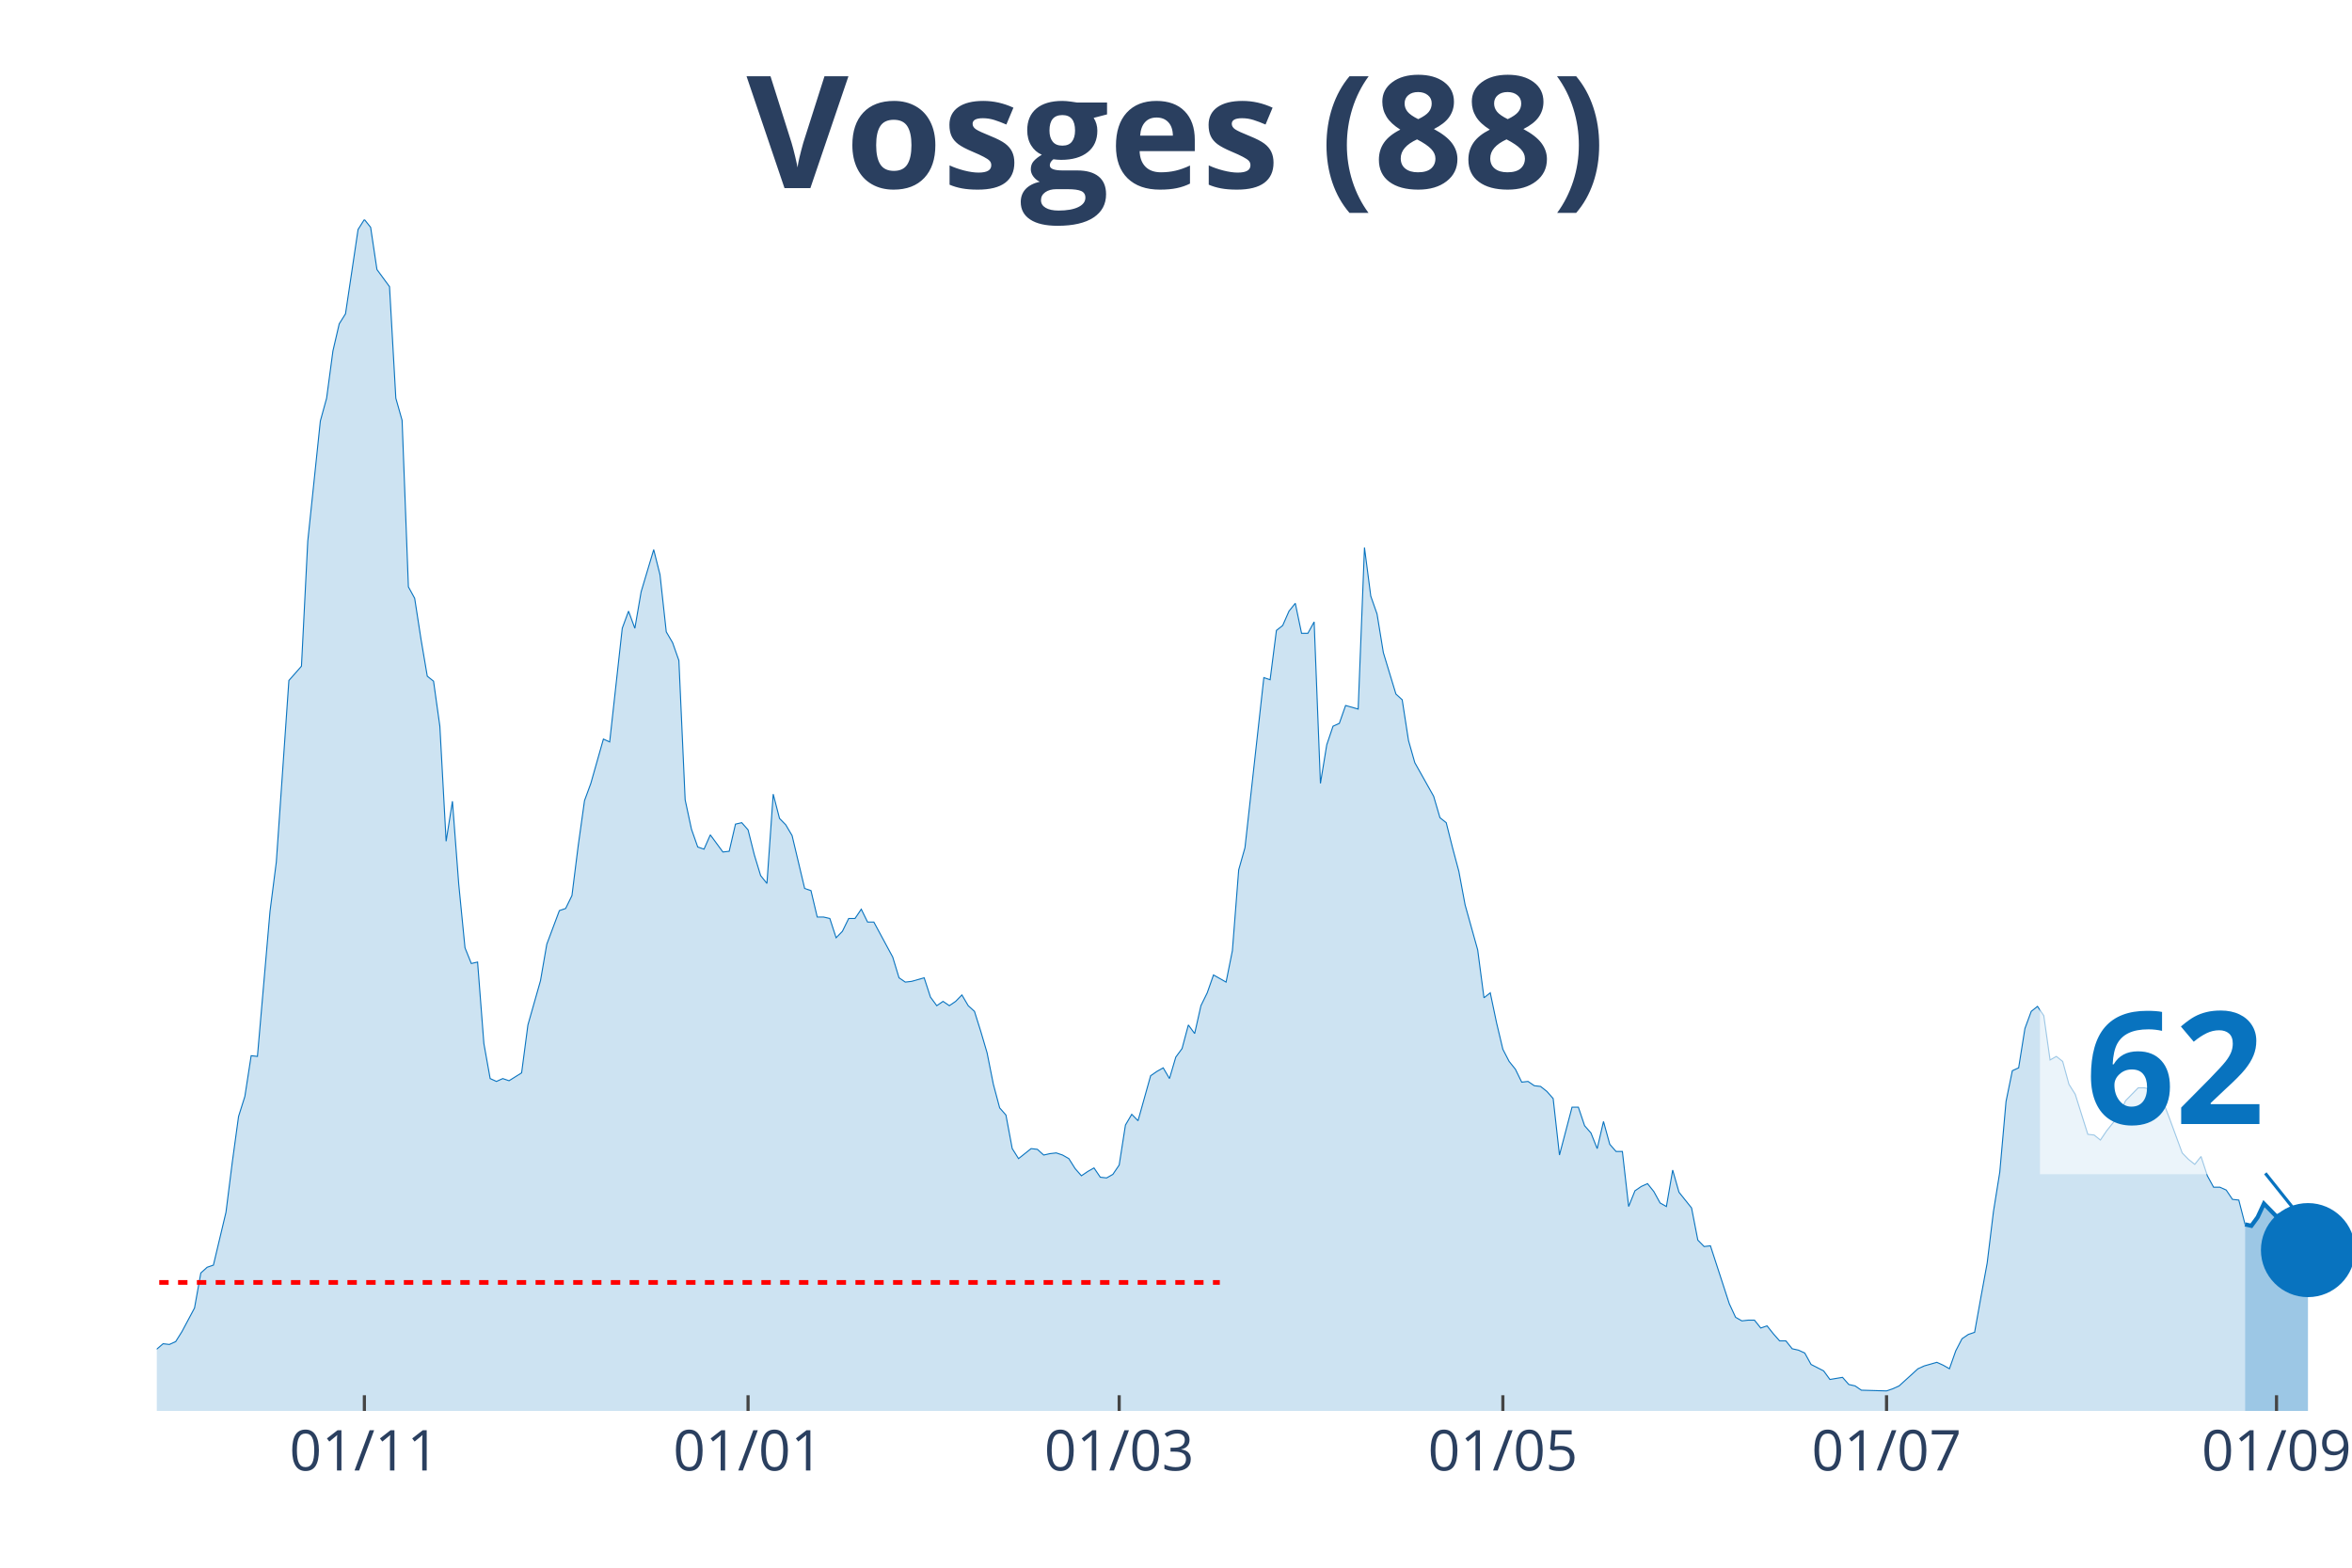
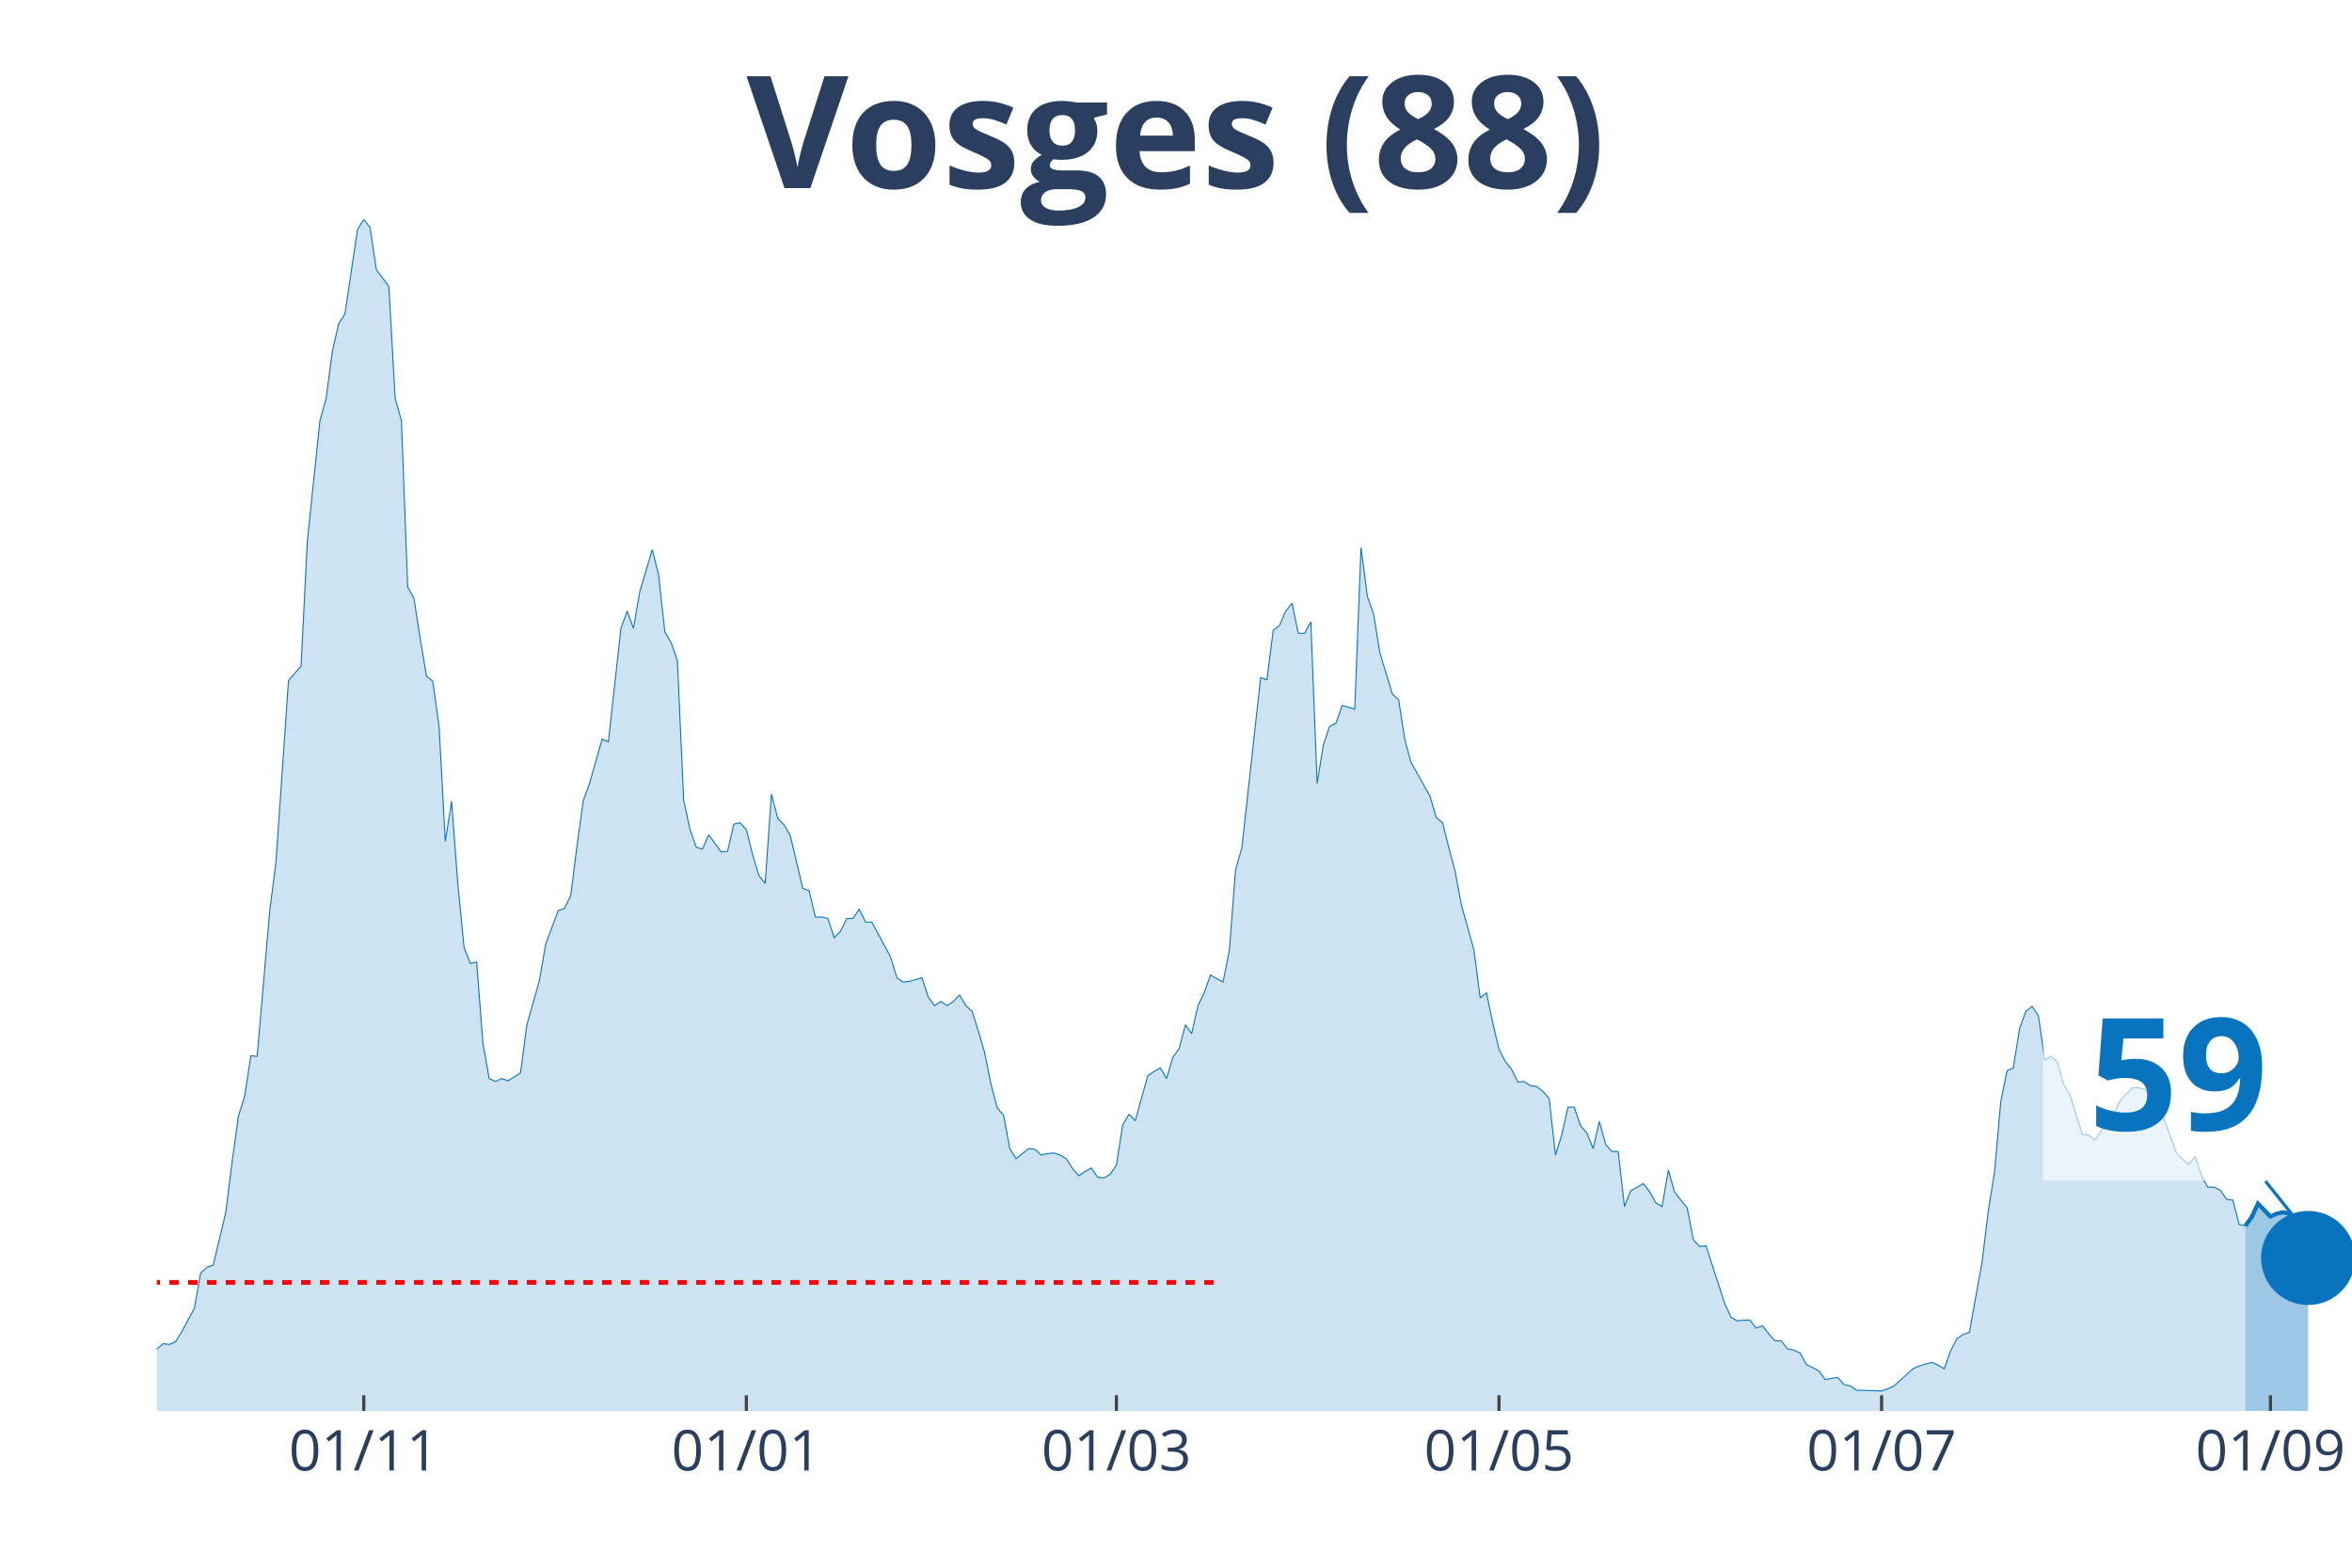
<svg xmlns="http://www.w3.org/2000/svg" class="main-svg" width="1125" height="750" style="" viewBox="0 0 750 500">
  <rect x="0" y="0" width="750" height="500" style="fill: rgb(0, 0, 0); fill-opacity: 0;" />
-   <defs id="defs-981414">
+   <defs id="defs-53051b">
    <g class="clips">
-       <clipPath id="clip981414xyplot" class="plotclip">
+       <clipPath id="clip53051bxyplot" class="plotclip">
        <rect width="700" height="380" />
      </clipPath>
-       <clipPath class="axesclip" id="clip981414x">
+       <clipPath class="axesclip" id="clip53051bx">
        <rect x="50" y="0" width="700" height="500" />
      </clipPath>
-       <clipPath class="axesclip" id="clip981414y">
+       <clipPath class="axesclip" id="clip53051by">
        <rect x="0" y="70" width="750" height="380" />
      </clipPath>
-       <clipPath class="axesclip" id="clip981414xy">
+       <clipPath class="axesclip" id="clip53051bxy">
        <rect x="50" y="70" width="700" height="380" />
      </clipPath>
    </g>
    <g class="gradients" />
  </defs>
  <g class="bglayer">
    <rect class="bg" x="50" y="70" width="700" height="380" style="fill: rgb(0, 0, 0); fill-opacity: 0; stroke-width: 0;" />
  </g>
  <g class="layer-below">
    <g class="imagelayer" />
    <g class="shapelayer" />
  </g>
  <g class="cartesianlayer">
    <g class="subplot xy">
      <g class="layer-subplot">
        <g class="shapelayer" />
        <g class="imagelayer" />
      </g>
      <g class="gridlayer">
        <g class="x">
-           <path class="xgrid crisp" transform="translate(116.19,0)" d="M0,70v380" style="stroke: rgb(255, 255, 255); stroke-opacity: 1; stroke-width: 1px;" />
-           <path class="xgrid crisp" transform="translate(238.54,0)" d="M0,70v380" style="stroke: rgb(255, 255, 255); stroke-opacity: 1; stroke-width: 1px;" />
-           <path class="xgrid crisp" transform="translate(356.88,0)" d="M0,70v380" style="stroke: rgb(255, 255, 255); stroke-opacity: 1; stroke-width: 1px;" />
-           <path class="xgrid crisp" transform="translate(479.23,0)" d="M0,70v380" style="stroke: rgb(255, 255, 255); stroke-opacity: 1; stroke-width: 1px;" />
-           <path class="xgrid crisp" transform="translate(601.58,0)" d="M0,70v380" style="stroke: rgb(255, 255, 255); stroke-opacity: 1; stroke-width: 1px;" />
-           <path class="xgrid crisp" transform="translate(725.93,0)" d="M0,70v380" style="stroke: rgb(255, 255, 255); stroke-opacity: 1; stroke-width: 1px;" />
+           <path class="xgrid crisp" transform="translate(116,0)" d="M0,70v380" style="stroke: rgb(255, 255, 255); stroke-opacity: 1; stroke-width: 1px;" />
+           <path class="xgrid crisp" transform="translate(238,0)" d="M0,70v380" style="stroke: rgb(255, 255, 255); stroke-opacity: 1; stroke-width: 1px;" />
+           <path class="xgrid crisp" transform="translate(356,0)" d="M0,70v380" style="stroke: rgb(255, 255, 255); stroke-opacity: 1; stroke-width: 1px;" />
+           <path class="xgrid crisp" transform="translate(478,0)" d="M0,70v380" style="stroke: rgb(255, 255, 255); stroke-opacity: 1; stroke-width: 1px;" />
+           <path class="xgrid crisp" transform="translate(600,0)" d="M0,70v380" style="stroke: rgb(255, 255, 255); stroke-opacity: 1; stroke-width: 1px;" />
+           <path class="xgrid crisp" transform="translate(724,0)" d="M0,70v380" style="stroke: rgb(255, 255, 255); stroke-opacity: 1; stroke-width: 1px;" />
        </g>
        <g class="y" />
      </g>
      <g class="zerolinelayer" />
      <path class="xlines-below" />
      <path class="ylines-below" />
      <g class="overlines-below" />
      <g class="xaxislayer-below" />
      <g class="yaxislayer-below" />
      <g class="overaxes-below" />
-       <g class="plot" transform="translate(50, 70)" clip-path="url('#clip981414xyplot')">
+       <g class="plot" transform="translate(50, 70)" clip-path="url('#clip53051bxyplot')">
        <g class="scatterlayer mlayer">
-           <g class="trace scatter trace2edbdc" style="stroke-miterlimit: 2;">
+           <g class="trace scatter traced33b95" style="stroke-miterlimit: 2;">
            <g class="fills">
              <g>
-                 <path class="js-fill" d="M665.9,380L-272.78,380L-272.78,373.85L-262.75,373.85L-260.74,374.07L-234.67,377.72L-232.66,376.58L-164.47,375.9L-162.46,372.93L-160.46,373.62L-158.45,370.65L-154.44,364.5L-152.44,362.9L-144.41,363.82L-142.41,369.29L-138.4,370.2L-136.39,369.97L-128.37,374.07L-126.36,374.3L-108.31,377.04L-106.3,375.21L-100.29,369.74L-98.28,369.06L-94.27,369.29L-92.26,371.34L-86.25,372.71L-84.24,371.11L-66.19,366.78L-64.18,364.04L-48.14,367.69L-46.13,367.01L-40.11,364.96L-38.11,364.96L-34.1,360.62L-32.09,360.85L-30.09,363.13L-28.08,363.59L-20.06,365.18L-18.05,364.27L-16.05,363.59L-14.04,364.04L-8.02,365.41L-6.02,364.27L-4.01,364.73L-2.01,361.99L2.01,358.57L4.01,358.8L6.02,357.89L8.02,354.7L12.03,347.17L14.04,336L16.05,334.18L18.05,333.5L22.06,316.63L24.07,300.67L26.07,286.08L28.08,279.7L30.09,266.71L32.09,266.93L36.1,220.66L38.11,204.93L42.12,147.03L44.13,144.75L46.13,142.47L48.14,102.58L52.15,64.28L54.15,56.99L56.16,41.94L58.17,33.28L60.17,30.09L62.18,16.64L64.18,3.19L66.19,0L68.19,2.51L70.2,15.96L74.21,21.43L76.22,56.99L78.22,64.06L80.23,117.17L82.23,120.82L84.24,133.81L86.25,145.66L88.25,147.26L90.26,161.62L92.26,198.32L94.27,185.55L96.28,212L98.28,232.29L100.29,237.3L102.29,236.84L104.3,262.83L106.3,274L108.31,274.91L110.32,274L112.32,274.69L116.33,272.18L118.34,256.9L122.35,242.77L124.36,231.15L128.37,220.43L130.37,219.75L132.38,215.64L134.38,199.69L136.39,185.33L138.4,179.86L142.41,165.72L144.41,166.63L148.42,130.39L150.43,124.92L152.44,130.39L154.44,118.76L158.45,105.31L160.46,113.29L162.46,131.53L164.47,134.95L166.48,140.65L168.48,185.1L170.49,194.45L172.49,200.14L174.5,200.83L176.5,196.27L180.52,201.74L182.52,201.51L184.53,192.85L186.53,192.39L188.54,194.67L190.54,202.65L192.55,209.26L194.56,211.77L196.56,183.28L198.57,191.03L200.57,193.08L202.58,196.5L206.59,213.37L208.6,214.05L210.6,222.48L212.61,222.48L214.61,222.94L216.62,229.09L218.62,227.04L220.63,222.94L222.64,222.94L224.64,219.98L226.65,224.08L228.65,224.08L234.67,235.25L236.68,241.86L238.68,243.23L240.69,243L244.7,241.86L246.7,248.01L248.71,250.75L250.72,249.38L252.72,250.75L254.73,249.38L256.73,247.33L258.74,250.75L260.74,252.57L262.75,258.96L264.76,265.79L266.76,275.82L268.77,283.35L270.77,285.63L272.78,296.34L274.79,299.53L278.8,296.34L280.8,296.57L282.81,298.39L284.81,297.94L286.82,297.71L288.83,298.39L290.83,299.53L292.84,302.72L294.84,305L296.85,303.64L298.85,302.5L300.86,305.46L302.87,305.69L304.87,304.55L306.88,301.58L308.88,288.82L310.89,285.4L312.89,287.45L316.91,273.09L318.91,271.72L320.92,270.58L322.92,274L324.93,267.16L326.93,264.43L328.94,256.9L330.95,259.64L332.95,250.75L334.96,246.65L336.96,240.95L338.97,242.09L340.97,243.23L342.98,233.2L344.99,207.44L346.99,200.37L353.01,146.12L355.01,146.8L357.02,131.07L359.03,129.48L361.03,124.92L363.04,122.41L365.04,131.99L367.05,131.99L369.05,128.34L371.06,179.86L373.07,167.55L375.07,161.62L377.08,160.71L379.08,155.01L383.09,156.15L385.1,104.63L387.11,120.13L389.11,125.83L391.12,138.14L393.12,144.75L395.13,151.36L397.13,153.19L399.14,166.18L401.15,173.25L407.16,183.96L409.17,190.8L411.17,192.39L413.18,200.37L415.19,207.89L417.19,218.61L421.2,232.97L423.21,248.24L425.21,246.65L427.22,256.22L429.23,264.66L431.23,268.53L433.24,271.04L435.24,275.14L437.25,274.91L439.26,276.28L441.26,276.51L443.27,278.1L445.27,280.38L447.28,298.39L451.29,283.12L453.3,283.12L455.3,289.05L457.31,291.33L459.31,296.34L461.32,287.68L463.32,294.97L465.33,297.25L467.34,297.25L469.34,314.81L471.35,309.79L473.35,308.42L475.36,307.51L477.36,310.02L479.37,313.67L481.38,314.81L483.38,303.18L485.39,310.25L489.4,315.26L491.4,325.52L493.41,327.57L495.42,327.34L501.43,345.81L503.44,350.14L505.44,351.28L507.45,351.05L509.46,351.05L511.46,353.56L513.47,352.87L515.47,355.38L517.48,357.66L519.48,357.66L521.49,360.17L523.5,360.62L525.5,361.54L527.51,365.18L531.52,367.23L533.52,369.97L537.54,369.29L539.54,371.57L541.55,372.02L543.55,373.39L551.58,373.62L553.58,372.93L555.59,372.02L557.59,370.2L561.6,366.55L563.61,365.64L567.62,364.5L569.63,365.41L571.63,366.55L573.64,360.85L575.64,356.98L577.65,355.61L579.66,354.93L581.66,343.76L583.67,332.81L585.67,316.4L587.68,303.86L589.68,281.3L591.69,271.49L593.7,270.58L595.7,258.04L597.71,252.57L599.71,250.98L601.72,253.94L603.72,268.07L605.73,266.93L607.74,268.53L609.74,275.82L611.75,279.02L613.75,285.4L615.76,291.78L617.77,292.01L619.77,293.61L621.78,290.64L625.79,285.63L627.79,281.07L631.81,276.96L633.81,276.96L635.82,277.42L637.82,281.07L639.83,281.52L641.83,286.77L645.85,297.71L647.85,299.76L649.86,301.36L651.86,298.85L653.87,305L655.87,308.65L657.88,308.65L659.89,309.56L661.89,312.53L663.9,312.75L665.9,320.5" style="fill: rgb(8, 115, 191); fill-opacity: 0.2; stroke-width: 0;" />
+                 <path class="js-fill" d="M666,380L-272,380L-272,373.85L-262,373.85L-260,374.07L-234,377.72L-232,376.58L-164,375.9L-162,372.93L-160,373.62L-158,370.65L-154,364.5L-152,362.9L-144,363.82L-142,369.29L-136,369.97L-134,371.57L-110,377.04L-108,377.04L-98,369.06L-96,369.29L-94,369.29L-92,371.34L-86,372.71L-84,371.11L-66,366.78L-64,364.04L-48,367.69L-46,367.01L-40,364.96L-38,364.96L-34,360.62L-32,360.85L-30,363.13L-28,363.59L-20,365.18L-18,364.27L-16,363.59L-14,364.04L-8,365.41L-6,364.27L-4,364.73L-2,361.99L2,358.57L4,358.8L6,357.89L8,354.7L12,347.17L14,336L16,334.18L18,333.5L22,316.63L24,300.67L26,286.08L28,279.7L30,266.71L32,266.93L36,220.66L38,204.93L42,147.03L44,144.75L46,142.47L48,102.58L52,64.28L54,56.99L56,41.94L58,33.28L60,30.09L62,16.64L64,3.19L66,0L68,2.51L70,15.96L74,21.43L76,56.99L78,64.06L80,117.17L82,120.82L84,133.81L86,145.66L88,147.26L90,161.62L92,198.32L94,185.55L96,212L98,232.29L100,237.3L102,236.84L104,262.83L106,274L108,274.91L110,274L112,274.69L116,272.18L118,256.9L122,242.77L124,231.15L128,220.43L130,219.75L132,215.64L134,199.69L136,185.33L138,179.86L142,165.72L144,166.63L148,130.39L150,124.92L152,130.39L154,118.76L158,105.31L160,113.29L162,131.53L164,134.95L166,140.65L168,185.1L170,194.45L172,200.14L174,200.83L176,196.27L180,201.74L182,201.51L184,192.85L186,192.39L188,194.67L190,202.65L192,209.26L194,211.77L196,183.28L198,191.03L200,193.08L202,196.5L206,213.37L208,214.05L210,222.48L212,222.48L214,222.94L216,229.09L218,227.04L220,222.94L222,222.94L224,219.98L226,224.08L228,224.08L234,235.25L236,241.86L238,243.23L240,243L244,241.86L246,248.01L248,250.75L250,249.38L252,250.75L254,249.38L256,247.33L258,250.75L260,252.57L262,258.96L264,265.79L266,275.82L268,283.35L270,285.63L272,296.34L274,299.53L278,296.34L280,296.57L282,298.39L284,297.94L286,297.71L288,298.39L290,299.53L292,302.72L294,305L296,303.64L298,302.5L300,305.46L302,305.69L304,304.55L306,301.58L308,288.82L310,285.4L312,287.45L316,273.09L318,271.72L320,270.58L322,274L324,267.16L326,264.43L328,256.9L330,259.64L332,250.75L334,246.65L336,240.95L338,242.09L340,243.23L342,233.2L344,207.44L346,200.37L352,146.12L354,146.8L356,131.07L358,129.48L360,124.92L362,122.41L364,131.99L366,131.99L368,128.34L370,179.86L372,167.55L374,161.62L376,160.71L378,155.01L382,156.15L384,104.63L386,120.13L388,125.83L390,138.14L392,144.75L394,151.36L396,153.19L398,166.18L400,173.25L406,183.96L408,190.8L410,192.39L412,200.37L414,207.89L416,218.61L420,232.97L422,248.24L424,246.65L426,256.22L428,264.66L430,268.53L432,271.04L434,275.14L436,274.91L438,276.28L440,276.51L442,278.1L444,280.38L446,298.39L448,292.01L450,283.12L452,283.12L454,289.05L456,291.33L458,296.34L460,287.68L462,294.97L464,297.25L466,297.25L468,314.81L470,309.79L474,307.51L476,310.02L478,313.67L480,314.81L482,303.18L484,310.25L488,315.26L490,325.52L492,327.57L494,327.34L500,345.81L502,350.14L504,351.28L506,351.05L508,351.05L510,353.56L512,352.87L514,355.38L516,357.66L518,357.66L520,360.17L522,360.62L524,361.54L526,365.18L530,367.23L532,369.97L536,369.29L538,371.57L540,372.02L542,373.39L550,373.62L552,372.93L554,372.02L556,370.2L560,366.55L562,365.64L566,364.5L568,365.41L570,366.55L572,360.85L574,356.98L576,355.61L578,354.93L580,343.76L582,332.81L584,316.4L586,303.86L588,281.3L590,271.49L592,270.58L594,258.04L596,252.57L598,250.98L600,253.94L602,268.07L604,266.93L606,268.53L608,275.82L610,279.02L612,285.4L614,291.78L616,292.01L618,293.61L620,290.64L624,285.63L626,281.07L630,276.96L632,276.96L634,277.42L636,281.07L638,281.52L640,286.77L644,297.71L646,299.76L648,301.36L650,298.85L652,305L654,308.65L656,308.65L658,309.56L660,312.53L662,312.75L664,320.5L666,320.96" style="fill: rgb(8, 115, 191); fill-opacity: 0.2; stroke-width: 0;" />
              </g>
            </g>
            <g class="errorbars" />
            <g class="lines">
-               <path class="js-line" d="M-272.78,373.85L-262.75,373.85L-260.74,374.07L-234.67,377.72L-232.66,376.58L-164.47,375.9L-162.46,372.93L-160.46,373.62L-158.45,370.65L-154.44,364.5L-152.44,362.9L-144.41,363.82L-142.41,369.29L-138.4,370.2L-136.39,369.97L-128.37,374.07L-126.36,374.3L-108.31,377.04L-106.3,375.21L-100.29,369.74L-98.28,369.06L-94.27,369.29L-92.26,371.34L-86.25,372.71L-84.24,371.11L-66.19,366.78L-64.18,364.04L-48.14,367.69L-46.13,367.01L-40.11,364.96L-38.11,364.96L-34.1,360.62L-32.09,360.85L-30.09,363.13L-28.08,363.59L-20.06,365.18L-18.05,364.27L-16.05,363.59L-14.04,364.04L-8.02,365.41L-6.02,364.27L-4.01,364.73L-2.01,361.99L2.01,358.57L4.01,358.8L6.02,357.89L8.02,354.7L12.03,347.17L14.04,336L16.05,334.18L18.05,333.5L22.06,316.63L24.07,300.67L26.07,286.08L28.08,279.7L30.09,266.71L32.09,266.93L36.1,220.66L38.11,204.93L42.12,147.03L44.13,144.75L46.13,142.47L48.14,102.58L52.15,64.28L54.15,56.99L56.16,41.94L58.17,33.28L60.17,30.09L62.18,16.64L64.18,3.19L66.19,0L68.19,2.51L70.2,15.96L74.21,21.43L76.22,56.99L78.22,64.06L80.23,117.17L82.23,120.82L84.24,133.81L86.25,145.66L88.25,147.26L90.26,161.62L92.26,198.32L94.27,185.55L96.28,212L98.28,232.29L100.29,237.3L102.29,236.84L104.3,262.83L106.3,274L108.31,274.91L110.32,274L112.32,274.69L116.33,272.18L118.34,256.9L122.35,242.77L124.36,231.15L128.37,220.43L130.37,219.75L132.38,215.64L134.38,199.69L136.39,185.33L138.4,179.86L142.41,165.72L144.41,166.63L148.42,130.39L150.43,124.92L152.44,130.39L154.44,118.76L158.45,105.31L160.46,113.29L162.46,131.53L164.47,134.95L166.48,140.65L168.48,185.1L170.49,194.45L172.49,200.14L174.5,200.83L176.5,196.27L180.52,201.74L182.52,201.51L184.53,192.85L186.53,192.39L188.54,194.67L190.54,202.65L192.55,209.26L194.56,211.77L196.56,183.28L198.57,191.03L200.57,193.08L202.58,196.5L206.59,213.37L208.6,214.05L210.6,222.48L212.61,222.48L214.61,222.94L216.62,229.09L218.62,227.04L220.63,222.94L222.64,222.94L224.64,219.98L226.65,224.08L228.65,224.08L234.67,235.25L236.68,241.86L238.68,243.23L240.69,243L244.7,241.86L246.7,248.01L248.71,250.75L250.72,249.38L252.72,250.75L254.73,249.38L256.73,247.33L258.74,250.75L260.74,252.57L262.75,258.96L264.76,265.79L266.76,275.82L268.77,283.35L270.77,285.63L272.78,296.34L274.79,299.53L278.8,296.34L280.8,296.57L282.81,298.39L284.81,297.94L286.82,297.71L288.83,298.39L290.83,299.53L292.84,302.72L294.84,305L296.85,303.64L298.85,302.5L300.86,305.46L302.87,305.69L304.87,304.55L306.88,301.58L308.88,288.82L310.89,285.4L312.89,287.45L316.91,273.09L318.91,271.72L320.92,270.58L322.92,274L324.93,267.16L326.93,264.43L328.94,256.9L330.95,259.64L332.95,250.75L334.96,246.65L336.96,240.95L338.97,242.09L340.97,243.23L342.98,233.2L344.99,207.44L346.99,200.37L353.01,146.12L355.01,146.8L357.02,131.07L359.03,129.48L361.03,124.92L363.04,122.41L365.04,131.99L367.05,131.99L369.05,128.34L371.06,179.86L373.07,167.55L375.07,161.62L377.08,160.71L379.08,155.01L383.09,156.15L385.1,104.63L387.11,120.13L389.11,125.83L391.12,138.14L393.12,144.75L395.13,151.36L397.13,153.19L399.14,166.18L401.15,173.25L407.16,183.96L409.17,190.8L411.17,192.39L413.18,200.37L415.19,207.89L417.19,218.61L421.2,232.97L423.21,248.24L425.21,246.65L427.22,256.22L429.23,264.66L431.23,268.53L433.24,271.04L435.24,275.14L437.25,274.91L439.26,276.28L441.26,276.51L443.27,278.1L445.27,280.38L447.28,298.39L451.29,283.12L453.3,283.12L455.3,289.05L457.31,291.33L459.31,296.34L461.32,287.68L463.32,294.97L465.33,297.25L467.34,297.25L469.34,314.81L471.35,309.79L473.35,308.42L475.36,307.51L477.36,310.02L479.37,313.67L481.38,314.81L483.38,303.18L485.39,310.25L489.4,315.26L491.4,325.52L493.41,327.57L495.42,327.34L501.43,345.81L503.44,350.14L505.44,351.28L507.45,351.05L509.46,351.05L511.46,353.56L513.47,352.87L515.47,355.38L517.48,357.66L519.48,357.66L521.49,360.17L523.5,360.62L525.5,361.54L527.51,365.18L531.52,367.23L533.52,369.97L537.54,369.29L539.54,371.57L541.55,372.02L543.55,373.39L551.58,373.62L553.58,372.93L555.59,372.02L557.59,370.2L561.6,366.55L563.61,365.64L567.62,364.5L569.63,365.41L571.63,366.55L573.64,360.85L575.64,356.98L577.65,355.61L579.66,354.93L581.66,343.76L583.67,332.81L585.67,316.4L587.68,303.86L589.68,281.3L591.69,271.49L593.7,270.58L595.7,258.04L597.71,252.57L599.71,250.98L601.72,253.94L603.72,268.07L605.73,266.93L607.74,268.53L609.74,275.82L611.75,279.02L613.75,285.4L615.76,291.78L617.77,292.01L619.77,293.61L621.78,290.64L625.79,285.63L627.79,281.07L631.81,276.96L633.81,276.96L635.82,277.42L637.82,281.07L639.83,281.52L641.83,286.77L645.85,297.71L647.85,299.76L649.86,301.36L651.86,298.85L653.87,305L655.87,308.65L657.88,308.65L659.89,309.56L661.89,312.53L663.9,312.75L665.9,320.5" style="vector-effect: non-scaling-stroke; fill: none; stroke: rgb(8, 115, 191); stroke-opacity: 1; stroke-width: 0.5px; opacity: 1;" />
+               <path class="js-line" d="M-272,373.85L-262,373.85L-260,374.07L-234,377.72L-232,376.58L-164,375.9L-162,372.93L-160,373.62L-158,370.65L-154,364.5L-152,362.9L-144,363.82L-142,369.29L-136,369.97L-134,371.57L-110,377.04L-108,377.04L-98,369.06L-96,369.29L-94,369.29L-92,371.34L-86,372.71L-84,371.11L-66,366.78L-64,364.04L-48,367.69L-46,367.01L-40,364.96L-38,364.96L-34,360.62L-32,360.85L-30,363.13L-28,363.59L-20,365.18L-18,364.27L-16,363.59L-14,364.04L-8,365.41L-6,364.27L-4,364.73L-2,361.99L2,358.57L4,358.8L6,357.89L8,354.7L12,347.17L14,336L16,334.18L18,333.5L22,316.63L24,300.67L26,286.08L28,279.7L30,266.71L32,266.93L36,220.66L38,204.93L42,147.03L44,144.75L46,142.47L48,102.58L52,64.28L54,56.99L56,41.94L58,33.28L60,30.09L62,16.64L64,3.19L66,0L68,2.51L70,15.96L74,21.43L76,56.99L78,64.06L80,117.17L82,120.82L84,133.81L86,145.66L88,147.26L90,161.62L92,198.32L94,185.55L96,212L98,232.29L100,237.3L102,236.84L104,262.83L106,274L108,274.91L110,274L112,274.69L116,272.18L118,256.9L122,242.77L124,231.15L128,220.43L130,219.75L132,215.64L134,199.69L136,185.33L138,179.86L142,165.72L144,166.63L148,130.39L150,124.92L152,130.39L154,118.76L158,105.31L160,113.29L162,131.53L164,134.95L166,140.65L168,185.1L170,194.45L172,200.14L174,200.83L176,196.27L180,201.74L182,201.51L184,192.85L186,192.39L188,194.67L190,202.65L192,209.26L194,211.77L196,183.28L198,191.03L200,193.08L202,196.5L206,213.37L208,214.05L210,222.48L212,222.48L214,222.94L216,229.09L218,227.04L220,222.94L222,222.94L224,219.98L226,224.08L228,224.08L234,235.25L236,241.86L238,243.23L240,243L244,241.86L246,248.01L248,250.75L250,249.38L252,250.75L254,249.38L256,247.33L258,250.75L260,252.57L262,258.96L264,265.79L266,275.82L268,283.35L270,285.63L272,296.34L274,299.53L278,296.34L280,296.57L282,298.39L284,297.94L286,297.71L288,298.39L290,299.53L292,302.72L294,305L296,303.64L298,302.5L300,305.46L302,305.69L304,304.55L306,301.58L308,288.82L310,285.4L312,287.45L316,273.09L318,271.72L320,270.58L322,274L324,267.16L326,264.43L328,256.9L330,259.64L332,250.75L334,246.65L336,240.95L338,242.09L340,243.23L342,233.2L344,207.44L346,200.37L352,146.12L354,146.8L356,131.07L358,129.48L360,124.92L362,122.41L364,131.99L366,131.99L368,128.34L370,179.86L372,167.55L374,161.62L376,160.71L378,155.01L382,156.15L384,104.63L386,120.13L388,125.83L390,138.14L392,144.75L394,151.36L396,153.19L398,166.18L400,173.25L406,183.96L408,190.8L410,192.39L412,200.37L414,207.89L416,218.61L420,232.97L422,248.24L424,246.65L426,256.22L428,264.66L430,268.53L432,271.04L434,275.14L436,274.91L438,276.28L440,276.51L442,278.1L444,280.38L446,298.39L448,292.01L450,283.12L452,283.12L454,289.05L456,291.33L458,296.34L460,287.68L462,294.97L464,297.25L466,297.25L468,314.81L470,309.79L474,307.51L476,310.02L478,313.67L480,314.81L482,303.18L484,310.25L488,315.26L490,325.52L492,327.57L494,327.34L500,345.81L502,350.14L504,351.28L506,351.05L508,351.05L510,353.56L512,352.87L514,355.38L516,357.66L518,357.66L520,360.17L522,360.62L524,361.54L526,365.18L530,367.23L532,369.97L536,369.29L538,371.57L540,372.02L542,373.39L550,373.62L552,372.93L554,372.02L556,370.2L560,366.55L562,365.64L566,364.5L568,365.41L570,366.55L572,360.85L574,356.98L576,355.61L578,354.93L580,343.76L582,332.81L584,316.4L586,303.86L588,281.3L590,271.49L592,270.58L594,258.04L596,252.57L598,250.98L600,253.94L602,268.07L604,266.93L606,268.53L608,275.82L610,279.02L612,285.4L614,291.78L616,292.01L618,293.61L620,290.64L624,285.63L626,281.07L630,276.96L632,276.96L634,277.42L636,281.07L638,281.52L640,286.77L644,297.71L646,299.76L648,301.36L650,298.85L652,305L654,308.65L656,308.65L658,309.56L660,312.53L662,312.75L664,320.5L666,320.96" style="vector-effect: non-scaling-stroke; fill: none; stroke: rgb(8, 115, 191); stroke-opacity: 1; stroke-width: 0.5px; opacity: 1;" />
            </g>
            <g class="points" />
            <g class="text" />
          </g>
-           <g class="trace scatter trace35cb0c" style="stroke-miterlimit: 2;">
+           <g class="trace scatter trace36a76e" style="stroke-miterlimit: 2;">
            <g class="fills">
              <g>
-                 <path class="js-fill" d="M685.96,380L665.9,380L665.9,320.5L667.91,320.96L669.91,318.22L671.92,313.89L673.93,315.94L675.93,318L677.94,317.08L679.94,316.63L681.95,317.08L683.95,321.64L685.96,328.71" style="fill: rgb(8, 115, 191); fill-opacity: 0.4; stroke-width: 0;" />
+                 <path class="js-fill" d="M686,380L666,380L666,320.96L668,318.22L670,313.89L674,318L676,317.08L678,316.63L680,317.08L682,321.64L684,328.71L686,331.22" style="fill: rgb(8, 115, 191); fill-opacity: 0.4; stroke-width: 0;" />
              </g>
            </g>
            <g class="errorbars" />
            <g class="lines">
-               <path class="js-line" d="M665.9,320.5L667.91,320.96L669.91,318.22L671.92,313.89L673.93,315.94L675.93,318L677.94,317.08L679.94,316.63L681.95,317.08L683.95,321.64L685.96,328.71" style="vector-effect: non-scaling-stroke; fill: none; stroke: rgb(8, 115, 191); stroke-opacity: 1; stroke-width: 2px; opacity: 1;" />
+               <path class="js-line" d="M666,320.96L668,318.22L670,313.89L674,318L676,317.08L678,316.63L680,317.08L682,321.64L684,328.71L686,331.22" style="vector-effect: non-scaling-stroke; fill: none; stroke: rgb(8, 115, 191); stroke-opacity: 1; stroke-width: 2px; opacity: 1;" />
            </g>
            <g class="points" />
            <g class="text" />
          </g>
-           <g class="trace scatter trace1ae797" style="stroke-miterlimit: 2; opacity: 1;">
+           <g class="trace scatter trace40aec8" style="stroke-miterlimit: 2; opacity: 1;">
            <g class="fills" />
            <g class="errorbars" />
            <g class="lines" />
            <g class="points">
-               <path class="point" transform="translate(685.96,328.71)" d="M15,0A15,15 0 1,1 0,-15A15,15 0 0,1 15,0Z" style="opacity: 1; stroke-width: 0px; fill: rgb(8, 115, 191); fill-opacity: 1;" />
+               <path class="point" transform="translate(686,331.22)" d="M15,0A15,15 0 1,1 0,-15A15,15 0 0,1 15,0Z" style="opacity: 1; stroke-width: 0px; fill: rgb(8, 115, 191); fill-opacity: 1;" />
            </g>
            <g class="text" />
          </g>
        </g>
      </g>
      <g class="overplot" />
      <path class="xlines-above crisp" style="fill: none; stroke-width: 1px; stroke: rgb(0, 0, 0); stroke-opacity: 0;" d="" />
      <path class="ylines-above crisp" style="fill: none;" d="M0,0" />
      <g class="overlines-above" />
      <g class="xaxislayer-above">
-         <path class="xtick ticks crisp" d="M0,450v-5" transform="translate(116.19,0)" style="stroke: rgb(68, 68, 68); stroke-opacity: 1; stroke-width: 1px;" />
-         <path class="xtick ticks crisp" d="M0,450v-5" transform="translate(238.54,0)" style="stroke: rgb(68, 68, 68); stroke-opacity: 1; stroke-width: 1px;" />
-         <path class="xtick ticks crisp" d="M0,450v-5" transform="translate(356.88,0)" style="stroke: rgb(68, 68, 68); stroke-opacity: 1; stroke-width: 1px;" />
-         <path class="xtick ticks crisp" d="M0,450v-5" transform="translate(479.23,0)" style="stroke: rgb(68, 68, 68); stroke-opacity: 1; stroke-width: 1px;" />
-         <path class="xtick ticks crisp" d="M0,450v-5" transform="translate(601.58,0)" style="stroke: rgb(68, 68, 68); stroke-opacity: 1; stroke-width: 1px;" />
-         <path class="xtick ticks crisp" d="M0,450v-5" transform="translate(725.93,0)" style="stroke: rgb(68, 68, 68); stroke-opacity: 1; stroke-width: 1px;" />
+         <path class="xtick ticks crisp" d="M0,450v-5" transform="translate(116,0)" style="stroke: rgb(68, 68, 68); stroke-opacity: 1; stroke-width: 1px;" />
+         <path class="xtick ticks crisp" d="M0,450v-5" transform="translate(238,0)" style="stroke: rgb(68, 68, 68); stroke-opacity: 1; stroke-width: 1px;" />
+         <path class="xtick ticks crisp" d="M0,450v-5" transform="translate(356,0)" style="stroke: rgb(68, 68, 68); stroke-opacity: 1; stroke-width: 1px;" />
+         <path class="xtick ticks crisp" d="M0,450v-5" transform="translate(478,0)" style="stroke: rgb(68, 68, 68); stroke-opacity: 1; stroke-width: 1px;" />
+         <path class="xtick ticks crisp" d="M0,450v-5" transform="translate(600,0)" style="stroke: rgb(68, 68, 68); stroke-opacity: 1; stroke-width: 1px;" />
+         <path class="xtick ticks crisp" d="M0,450v-5" transform="translate(724,0)" style="stroke: rgb(68, 68, 68); stroke-opacity: 1; stroke-width: 1px;" />
        <g class="xtick">
-           <text text-anchor="middle" x="0" y="469" transform="translate(116.19,0)" style="font-family: 'Open Sans', verdana, arial, sans-serif; font-size: 18px; fill: rgb(42, 63, 95); fill-opacity: 1; white-space: pre;">01/11</text>
+           <text text-anchor="middle" x="0" y="469" transform="translate(116,0)" style="font-family: 'Open Sans', verdana, arial, sans-serif; font-size: 18px; fill: rgb(42, 63, 95); fill-opacity: 1; white-space: pre;">01/11</text>
        </g>
        <g class="xtick">
-           <text text-anchor="middle" x="0" y="469" transform="translate(238.54,0)" style="font-family: 'Open Sans', verdana, arial, sans-serif; font-size: 18px; fill: rgb(42, 63, 95); fill-opacity: 1; white-space: pre;">01/01</text>
+           <text text-anchor="middle" x="0" y="469" transform="translate(238,0)" style="font-family: 'Open Sans', verdana, arial, sans-serif; font-size: 18px; fill: rgb(42, 63, 95); fill-opacity: 1; white-space: pre;">01/01</text>
        </g>
        <g class="xtick">
-           <text text-anchor="middle" x="0" y="469" transform="translate(356.88,0)" style="font-family: 'Open Sans', verdana, arial, sans-serif; font-size: 18px; fill: rgb(42, 63, 95); fill-opacity: 1; white-space: pre;">01/03</text>
+           <text text-anchor="middle" x="0" y="469" transform="translate(356,0)" style="font-family: 'Open Sans', verdana, arial, sans-serif; font-size: 18px; fill: rgb(42, 63, 95); fill-opacity: 1; white-space: pre;">01/03</text>
        </g>
        <g class="xtick">
-           <text text-anchor="middle" x="0" y="469" transform="translate(479.23,0)" style="font-family: 'Open Sans', verdana, arial, sans-serif; font-size: 18px; fill: rgb(42, 63, 95); fill-opacity: 1; white-space: pre;">01/05</text>
+           <text text-anchor="middle" x="0" y="469" transform="translate(478,0)" style="font-family: 'Open Sans', verdana, arial, sans-serif; font-size: 18px; fill: rgb(42, 63, 95); fill-opacity: 1; white-space: pre;">01/05</text>
        </g>
        <g class="xtick">
-           <text text-anchor="middle" x="0" y="469" transform="translate(601.58,0)" style="font-family: 'Open Sans', verdana, arial, sans-serif; font-size: 18px; fill: rgb(42, 63, 95); fill-opacity: 1; white-space: pre;">01/07</text>
+           <text text-anchor="middle" x="0" y="469" transform="translate(600,0)" style="font-family: 'Open Sans', verdana, arial, sans-serif; font-size: 18px; fill: rgb(42, 63, 95); fill-opacity: 1; white-space: pre;">01/07</text>
        </g>
        <g class="xtick">
-           <text text-anchor="middle" x="0" y="469" transform="translate(725.93,0)" style="font-family: 'Open Sans', verdana, arial, sans-serif; font-size: 18px; fill: rgb(42, 63, 95); fill-opacity: 1; white-space: pre;">01/09</text>
+           <text text-anchor="middle" x="0" y="469" transform="translate(724,0)" style="font-family: 'Open Sans', verdana, arial, sans-serif; font-size: 18px; fill: rgb(42, 63, 95); fill-opacity: 1; white-space: pre;">01/09</text>
        </g>
      </g>
      <g class="yaxislayer-above" />
      <g class="overaxes-above" />
    </g>
  </g>
  <g class="polarlayer" />
  <g class="ternarylayer" />
  <g class="geolayer" />
  <g class="funnelarealayer" />
  <g class="pielayer" />
  <g class="treemaplayer" />
  <g class="sunburstlayer" />
  <g class="glimages" />
-   <defs id="topdefs-981414">
+   <defs id="topdefs-53051b">
    <g class="clips" />
  </defs>
  <g class="layer-above">
    <g class="imagelayer" />
    <g class="shapelayer">
-       <path data-index="0" fill-rule="evenodd" d="M-1077.22,409.02L388.97,409.02" clip-path="url('#clip981414xy')" style="opacity: 1; stroke: rgb(255, 0, 0); stroke-opacity: 1; fill: rgb(0, 0, 0); fill-opacity: 0; stroke-dasharray: 3px, 3px; stroke-width: 1.5px;" />
+       <path data-index="0" fill-rule="evenodd" d="M-1074,409.02L388,409.02" clip-path="url('#clip53051bxy')" style="opacity: 1; stroke: rgb(255, 0, 0); stroke-opacity: 1; fill: rgb(0, 0, 0); fill-opacity: 0; stroke-dasharray: 3px, 3px; stroke-width: 1.5px;" />
    </g>
  </g>
  <g class="infolayer">
    <g class="g-gtitle">
      <text class="gtitle" x="375" y="25" text-anchor="middle" dy="0.7em" style="font-family: 'Open Sans', verdana, arial, sans-serif; font-size: 50px; fill: rgb(42, 63, 95); opacity: 1; font-weight: normal; white-space: pre;">
        <tspan style="font-weight:bold">Vosges (88)</tspan>
      </text>
    </g>
    <g class="g-xtitle" />
    <g class="annotation" data-index="0" style="opacity: 1;">
-       <g class="annotation-text-g" transform="rotate(0,693.96,338.71)">
-         <g class="cursor-pointer" transform="translate(650, 303)">
+       <g class="annotation-text-g" transform="rotate(0,694,341.22)">
+         <g class="cursor-pointer" transform="translate(651, 305)">
          <rect class="bg" x="0.5" y="0.5" width="86" height="71" style="stroke-width: 1px; stroke: rgb(0, 0, 0); stroke-opacity: 0; fill: rgb(255, 255, 255); fill-opacity: 0.6;" />
          <text class="annotation-text" text-anchor="middle" x="43.531" y="55.5" style="font-family: 'Open Sans', verdana, arial, sans-serif; font-size: 50px; fill: rgb(8, 115, 191); fill-opacity: 1; white-space: pre;">
-             <tspan style="font-weight:bold">62 </tspan>
+             <tspan style="font-weight:bold">59 </tspan>
          </text>
        </g>
      </g>
      <g class="annotation-arrow-g" style="opacity: 1;">
-         <path d="M722.36,374.21L733.96,388.71" style="stroke-width: 1px; stroke: rgb(8, 115, 191); stroke-opacity: 1; stroke-dasharray: 0px, 0px, 18.569px, 18.569px;" />
+         <path d="M722.4,376.72L734,391.22" style="stroke-width: 1px; stroke: rgb(8, 115, 191); stroke-opacity: 1; stroke-dasharray: 0px, 0px, 18.569px, 18.569px;" />
      </g>
    </g>
  </g>
</svg>
